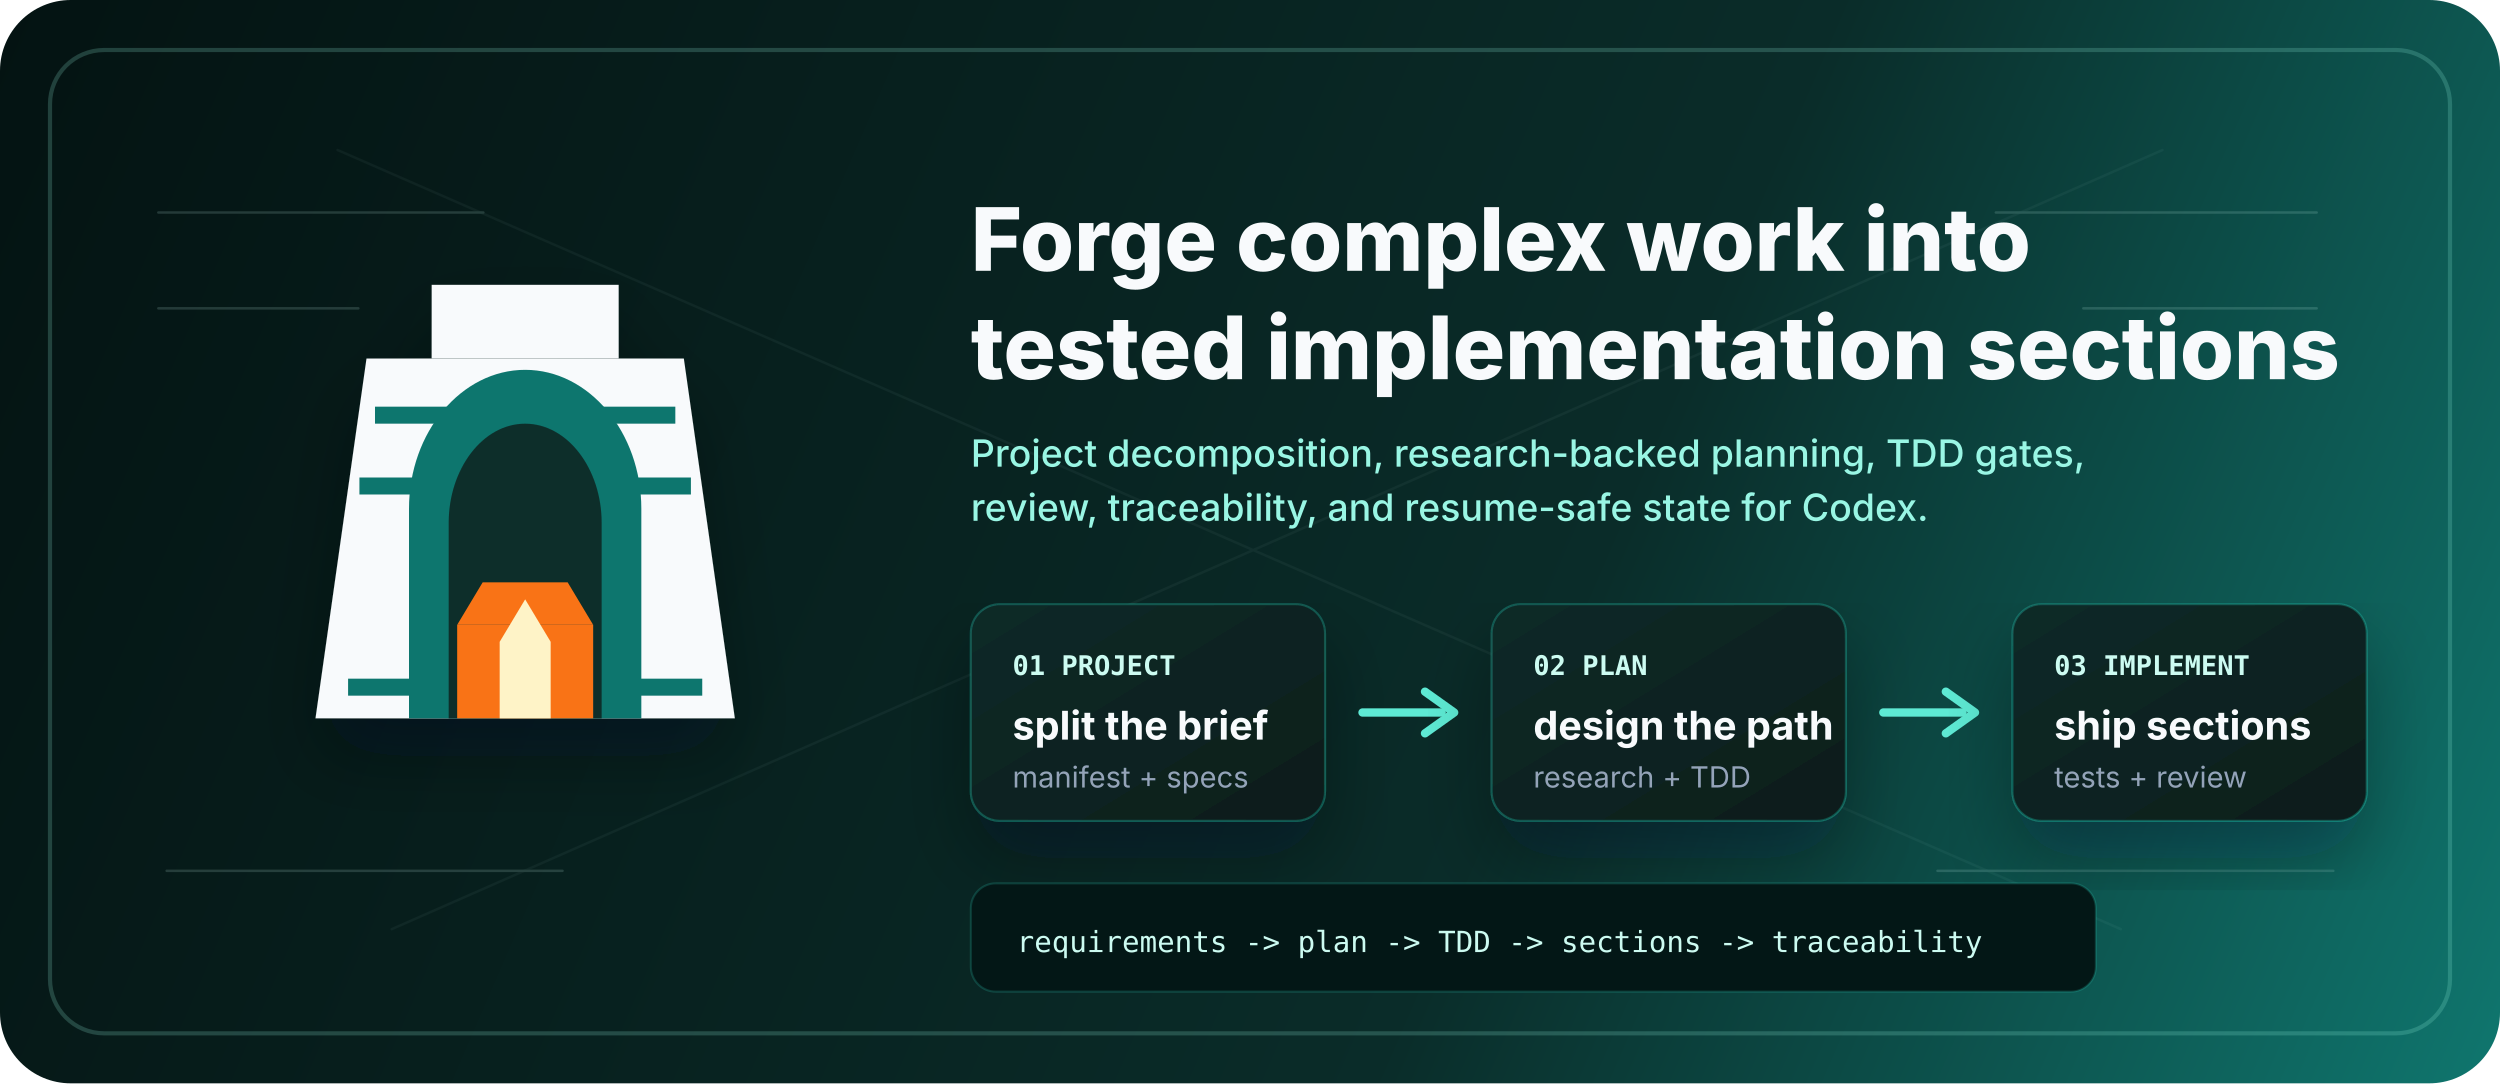
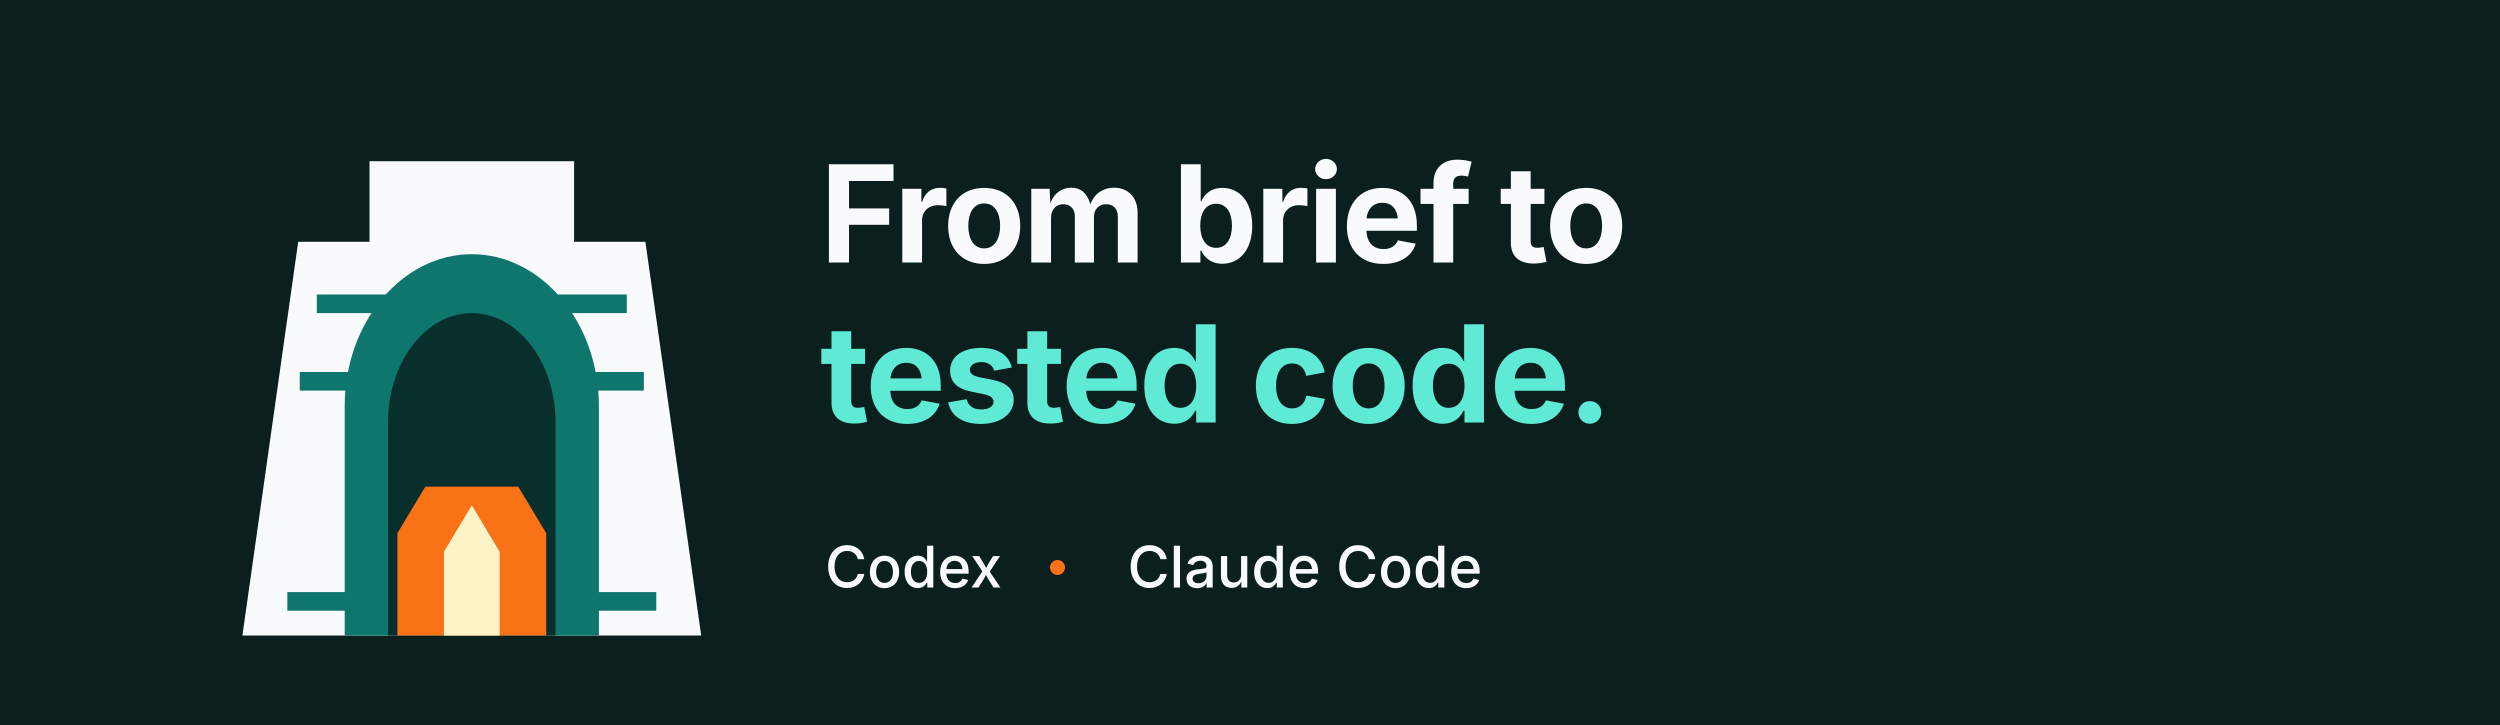
- <svg xmlns="http://www.w3.org/2000/svg" viewBox="0 0 1200 520" role="img" aria-labelledby="title desc">
-   <defs>
-     <linearGradient id="heroBg" x1="0" y1="0" x2="1200" y2="520" gradientUnits="userSpaceOnUse">
-       <stop offset="0" stop-color="#041312" />
-       <stop offset=".62" stop-color="#0A2C29" />
-       <stop offset="1" stop-color="#0F766E" />
-     </linearGradient>
-     <linearGradient id="cardBg" x1="0" y1="0" x2="1" y2="1">
-       <stop offset="0" stop-color="#0D2A28" />
-       <stop offset="1" stop-color="#071D1B" />
-     </linearGradient>
-     <filter id="softShadow" x="-18%" y="-18%" width="136%" height="150%" color-interpolation-filters="sRGB">
-       <feDropShadow dx="0" dy="18" stdDeviation="18" flood-color="#020617" flood-opacity=".32" />
-     </filter>
-   </defs>
-   <rect width="1200" height="520" rx="34" fill="url(#heroBg)" />
-   <rect x="24" y="24" width="1152" height="472" rx="26" fill="none" stroke="#99F6E4" stroke-opacity=".2" stroke-width="2" />
-   <g opacity=".16" stroke="#CCFBF1" stroke-width="1.2" stroke-linecap="round">
-     <path d="M76 102h156M76 148h96M80 418h190M958 102h154M1000 148h112M930 418h190" />
-     <path d="M162 72 1018 446M1038 72 188 446" opacity=".28" />
+ <svg xmlns="http://www.w3.org/2000/svg" viewBox="0 0 1000 290" role="img" aria-labelledby="title desc">
+   <rect width="1000" height="290" fill="#0B1F1E" />
+   <g transform="translate(30 0) scale(.62)">
+     <path d="M190 104h132v52H190ZM144 156h224l36 254H108Z" fill="#F8FAFC" />
+     <path d="M174 410V262c0-54 37-98 82-98s82 44 82 98v148Z" fill="#0F766E" />
+     <path d="M202 410V272c0-38 24-70 54-70s54 32 54 70v138Z" fill="#082F2C" />
+     <path d="M208 344h96v66h-96ZM226 314h60l18 30h-96Z" fill="#F97316" />
+     <path d="M238 410v-54l18-30 18 30v54Z" fill="#FEF3C7" />
+     <path d="M156 196h64M292 196h64M145 246h44M323 246h44M137 388h48M327 388h48" fill="none" stroke="#0F766E" stroke-width="12" />
  </g>
-   <g transform="translate(78 66)" filter="url(#softShadow)">
-     <g transform="scale(.68)">
-       <path d="M190 104h132v52H190Z" fill="#F8FAFC" />
-       <path d="M144 156h224l36 254H108Z" fill="#F8FAFC" />
-       <path d="M174 410V262c0-54 37-98 82-98s82 44 82 98v148Z" fill="#0F766E" />
-       <path d="M202 410V272c0-38 24-70 54-70s54 32 54 70v138Z" fill="#082F2C" />
-       <path d="M208 344h96v66h-96Z" fill="#F97316" />
-       <path d="M226 314h60l18 30h-96Z" fill="#F97316" />
-       <path d="M238 410v-54l18-30 18 30v54Z" fill="#FEF3C7" />
-       <path d="M156 196h64M292 196h64M145 246h44M323 246h44M137 388h48M327 388h48" fill="none" stroke="#0F766E" stroke-width="12" stroke-linecap="square" />
+   <g font-family="Inter, ui-sans-serif, system-ui, -apple-system, BlinkMacSystemFont, Segoe UI, sans-serif">
+     <text x="328" y="105" fill="#F8FAFC" font-size="54" font-weight="700" letter-spacing="-1.1">From brief to</text>
+     <text x="328" y="169" fill="#5EEAD4" font-size="54" font-weight="700" letter-spacing="-1.1">tested code.</text>
+     <g fill="#F8FAFC" font-size="23" font-weight="500">
+       <text x="330" y="235">Codex</text>
+       <text x="451" y="235">Claude Code</text>
    </g>
  </g>
-   <g transform="translate(466 84)">
-     <text x="0" y="46" fill="#F8FAFC" font-family="Inter, ui-sans-serif, system-ui, -apple-system, BlinkMacSystemFont, Segoe UI, sans-serif" font-size="42" font-weight="760">Forge complex work into</text>
-     <text x="0" y="98" fill="#F8FAFC" font-family="Inter, ui-sans-serif, system-ui, -apple-system, BlinkMacSystemFont, Segoe UI, sans-serif" font-size="42" font-weight="760">tested implementation sections</text>
-     <text x="0" y="140" fill="#99F6E4" font-family="Inter, ui-sans-serif, system-ui, -apple-system, BlinkMacSystemFont, Segoe UI, sans-serif" font-size="18" font-weight="540">Project decomposition, research-backed planning, TDD gates,</text>
-     <text x="0" y="166" fill="#99F6E4" font-family="Inter, ui-sans-serif, system-ui, -apple-system, BlinkMacSystemFont, Segoe UI, sans-serif" font-size="18" font-weight="540">review, traceability, and resume-safe state for Codex.</text>
-     <g transform="translate(0 206)" filter="url(#softShadow)">
-       <rect width="170" height="104" rx="14" fill="url(#cardBg)" stroke="#2DD4BF" stroke-opacity=".28" />
-       <text x="20" y="34" fill="#CCFBF1" font-family="ui-monospace, SFMono-Regular, Menlo, Consolas, monospace" font-size="13" font-weight="700">01 PROJECT</text>
-       <text x="20" y="65" fill="#F8FAFC" font-family="Inter, ui-sans-serif, system-ui" font-size="19" font-weight="720">split the brief</text>
-       <text x="20" y="88" fill="#94A3B8" font-family="Inter, ui-sans-serif, system-ui" font-size="14">manifest + specs</text>
-     </g>
-     <path d="M188 258h38" fill="none" stroke="#5EEAD4" stroke-width="4" stroke-linecap="round" />
-     <path d="m218 248 14 10-14 10" fill="none" stroke="#5EEAD4" stroke-width="4" stroke-linecap="round" stroke-linejoin="round" />
-     <g transform="translate(250 206)" filter="url(#softShadow)">
-       <rect width="170" height="104" rx="14" fill="url(#cardBg)" stroke="#2DD4BF" stroke-opacity=".28" />
-       <text x="20" y="34" fill="#CCFBF1" font-family="ui-monospace, SFMono-Regular, Menlo, Consolas, monospace" font-size="13" font-weight="700">02 PLAN</text>
-       <text x="20" y="65" fill="#F8FAFC" font-family="Inter, ui-sans-serif, system-ui" font-size="19" font-weight="720">design the path</text>
-       <text x="20" y="88" fill="#94A3B8" font-family="Inter, ui-sans-serif, system-ui" font-size="14">research + TDD</text>
-     </g>
-     <path d="M438 258h38" fill="none" stroke="#5EEAD4" stroke-width="4" stroke-linecap="round" />
-     <path d="m468 248 14 10-14 10" fill="none" stroke="#5EEAD4" stroke-width="4" stroke-linecap="round" stroke-linejoin="round" />
-     <g transform="translate(500 206)" filter="url(#softShadow)">
-       <rect width="170" height="104" rx="14" fill="url(#cardBg)" stroke="#2DD4BF" stroke-opacity=".28" />
-       <text x="20" y="34" fill="#CCFBF1" font-family="ui-monospace, SFMono-Regular, Menlo, Consolas, monospace" font-size="13" font-weight="700">03 IMPLEMENT</text>
-       <text x="20" y="65" fill="#F8FAFC" font-family="Inter, ui-sans-serif, system-ui" font-size="19" font-weight="720">ship sections</text>
-       <text x="20" y="88" fill="#94A3B8" font-family="Inter, ui-sans-serif, system-ui" font-size="14">tests + review</text>
-     </g>
-     <g transform="translate(0 340)">
-       <rect width="540" height="52" rx="12" fill="#031716" stroke="#2DD4BF" stroke-opacity=".2" />
-       <text x="22" y="33" fill="#CCFBF1" font-family="ui-monospace, SFMono-Regular, Menlo, Consolas, monospace" font-size="14">requirements -&gt; plan -&gt; TDD -&gt; sections -&gt; traceability</text>
-     </g>
-   </g>
+   <circle cx="423" cy="227" r="3" fill="#F97316" />
</svg>
